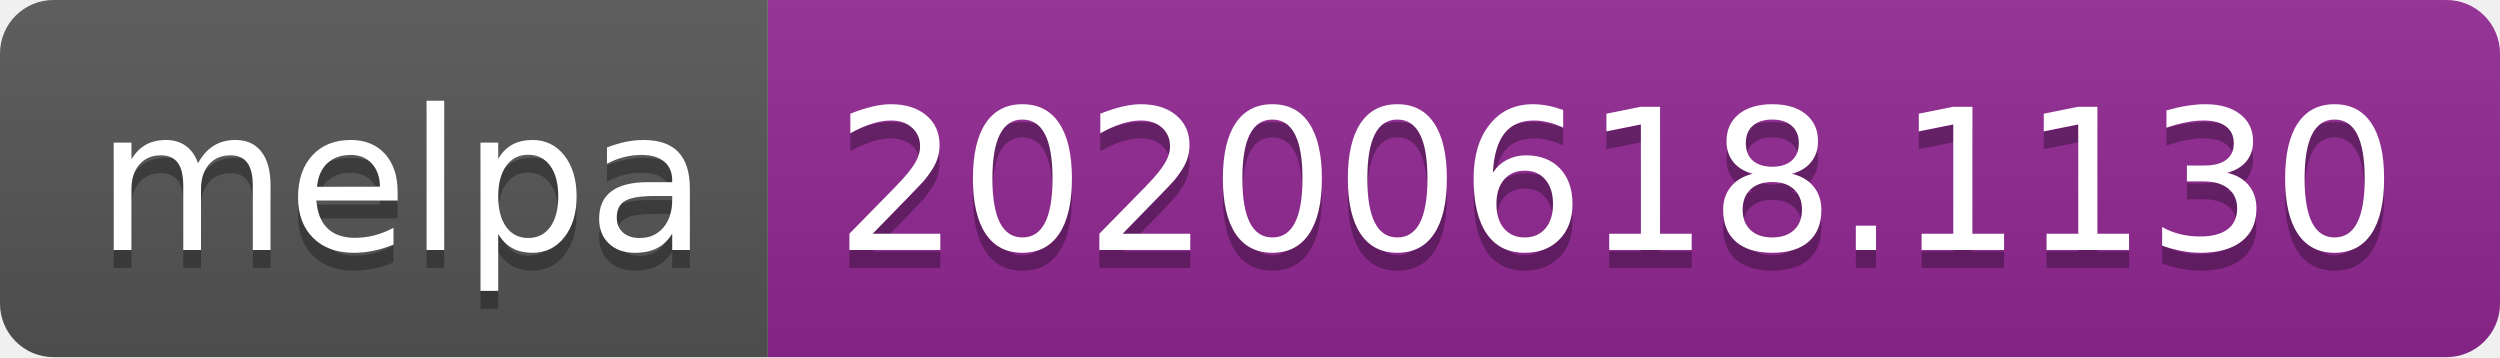
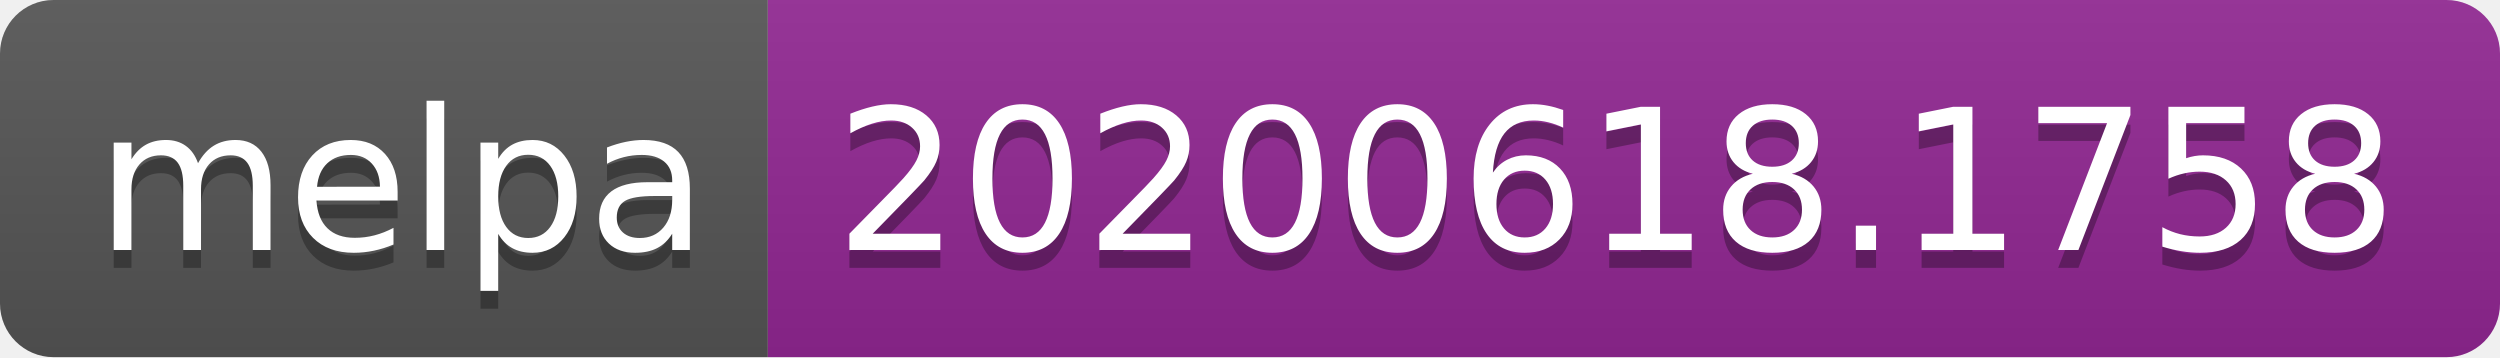
<svg xmlns="http://www.w3.org/2000/svg" width="140" height="20">
  <linearGradient id="s" x2="0" y2="100%">
    <stop offset="0" stop-color="#bbb" stop-opacity=".1" />
    <stop offset="1" stop-opacity=".1" />
  </linearGradient>
  <clipPath id="r">
    <rect width="140" height="20" rx="3" fill="#fff" />
  </clipPath>
  <g clip-path="url(#r)">
    <rect width="43" height="20" fill="#555" />
    <rect x="43" width="97" height="20" fill="#922793" />
    <rect width="140" height="20" fill="url(#s)" />
  </g>
  <g fill="#fff" text-anchor="middle" font-family="Verdana,Geneva,DejaVu Sans,sans-serif" text-rendering="geometricPrecision" font-size="110">
    <text x="225" y="150" fill="#010101" fill-opacity=".3" transform="scale(.1)" textLength="330">melpa</text>
    <text x="225" y="140" transform="scale(.1)" textLength="330">melpa</text>
-     <text x="905" y="150" fill="#010101" fill-opacity=".3" transform="scale(.1)" textLength="870">20200618.1130</text>
-     <text x="905" y="140" transform="scale(.1)" textLength="870">20200618.1130</text>
+     <text x="905" y="150" fill="#010101" fill-opacity=".3" transform="scale(.1)" textLength="870">20200618.1758</text>
+     <text x="905" y="140" transform="scale(.1)" textLength="870">20200618.1758</text>
  </g>
</svg>
